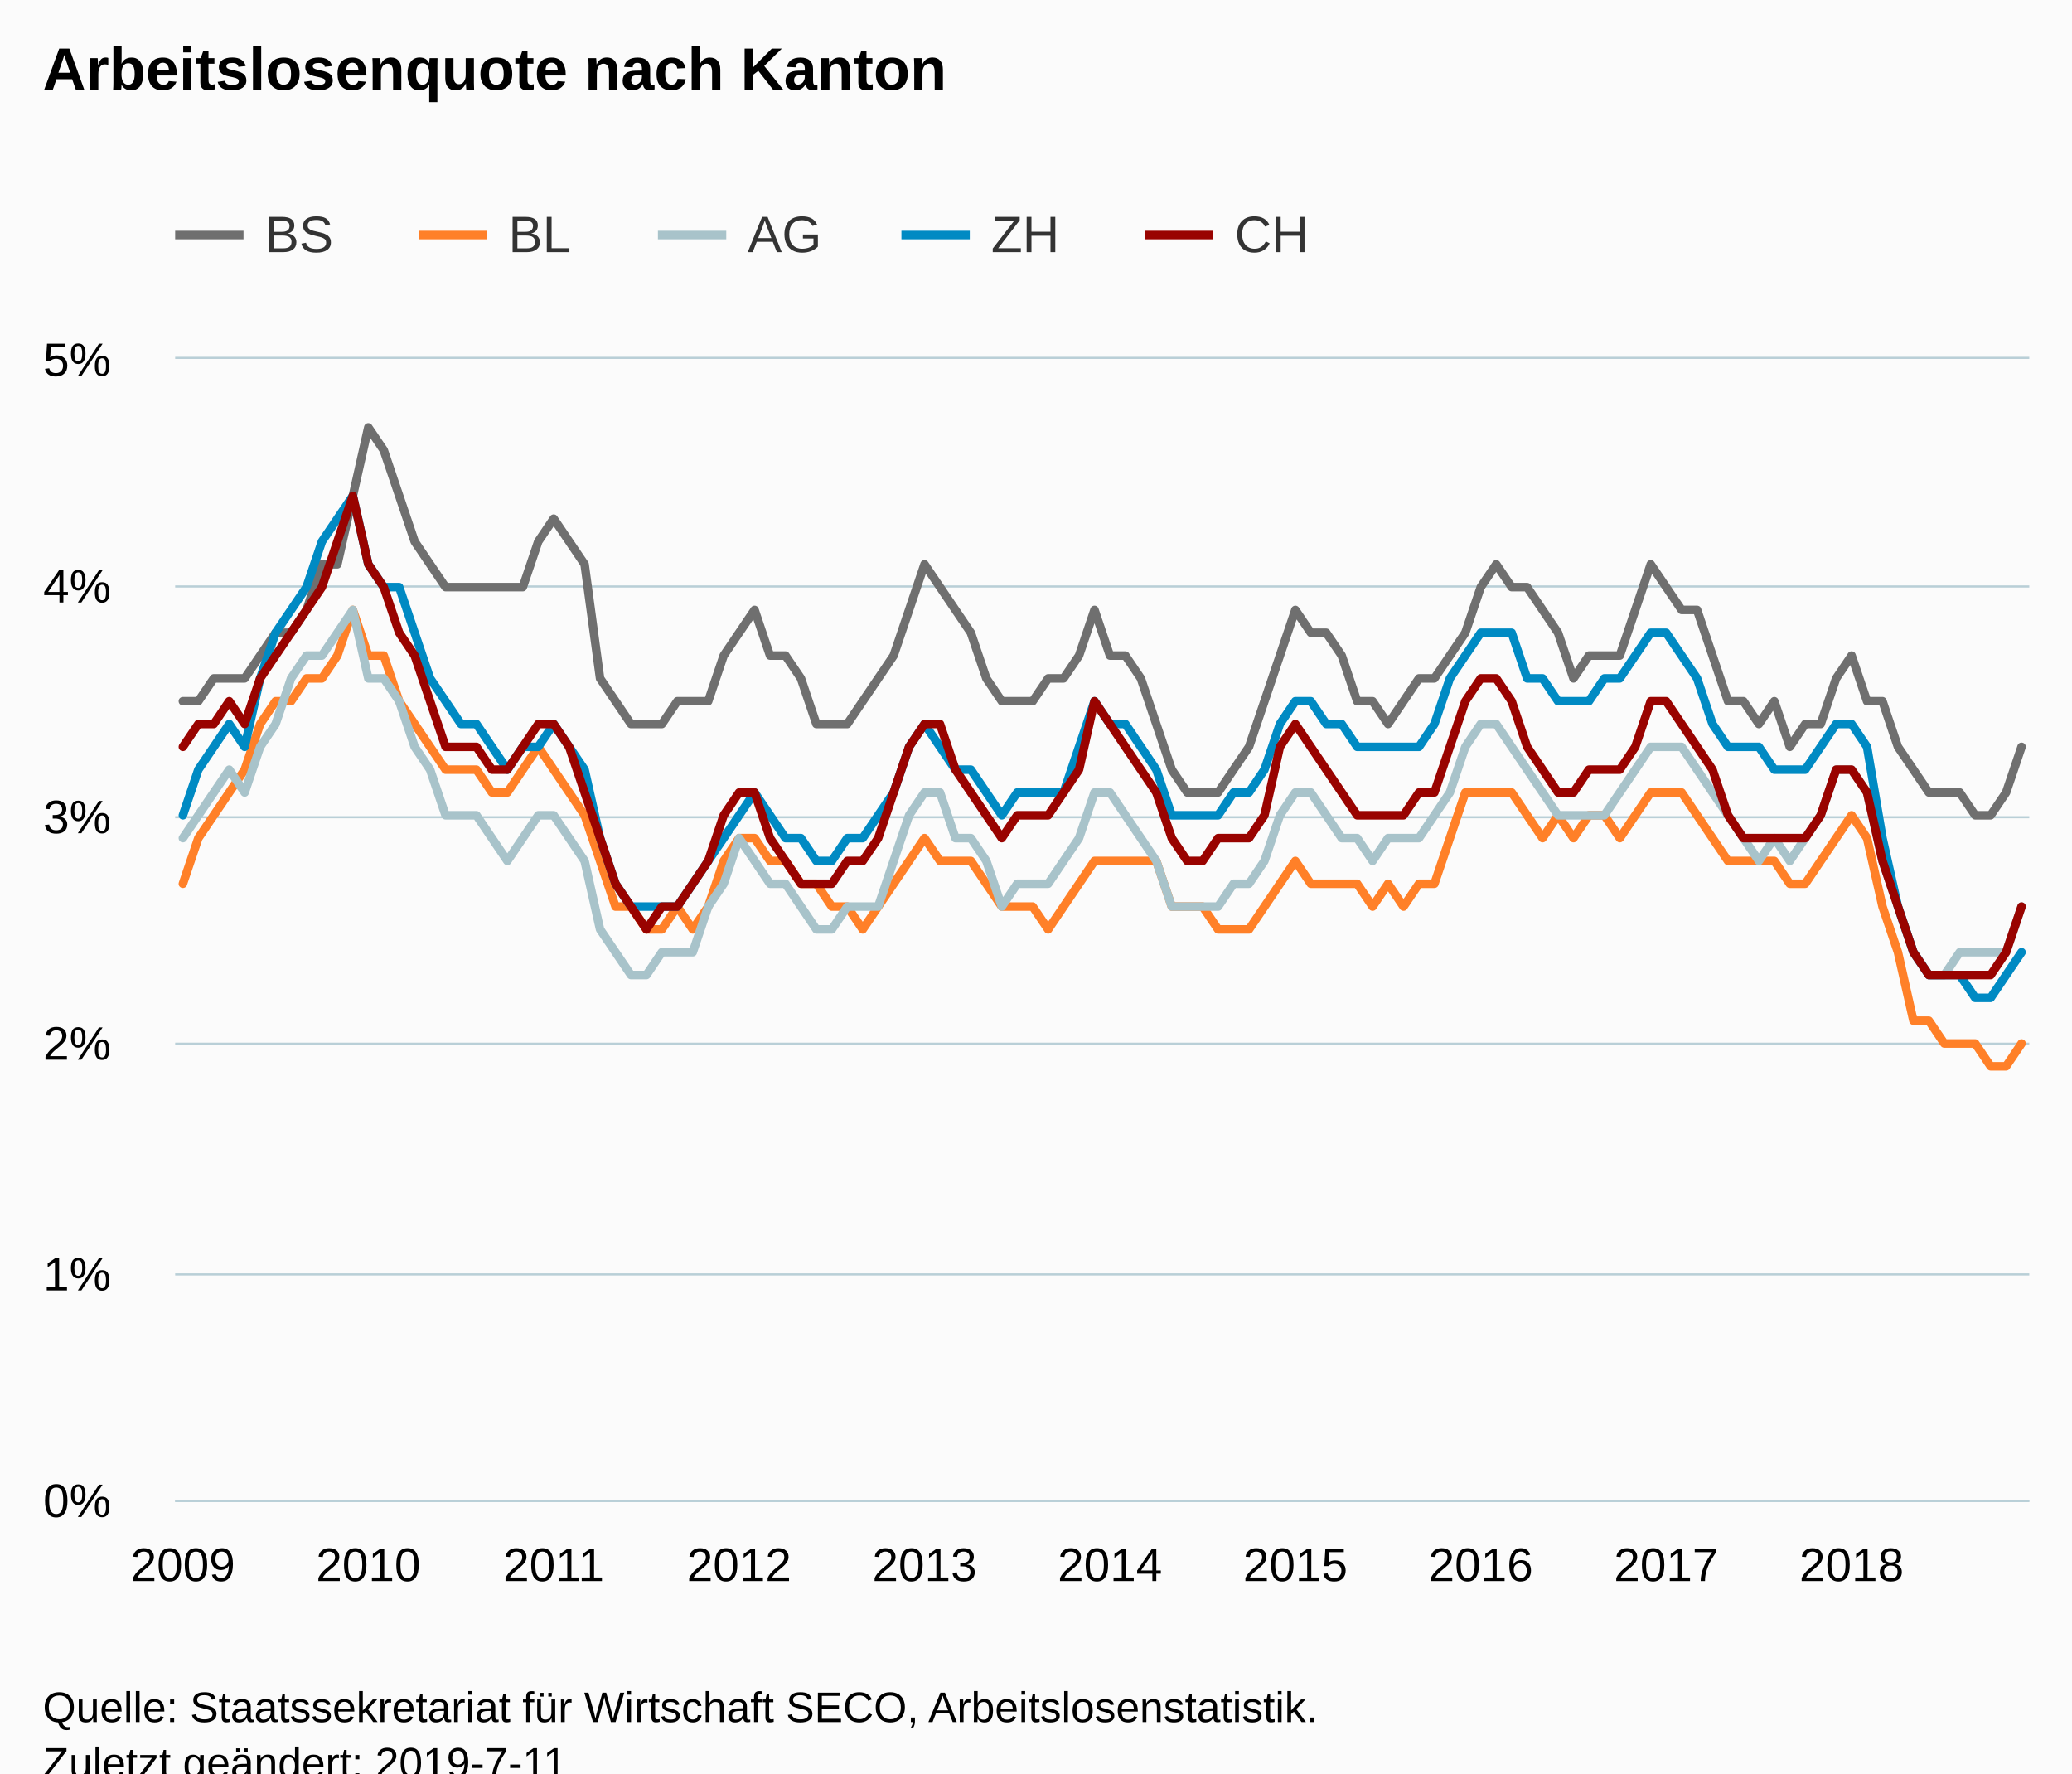
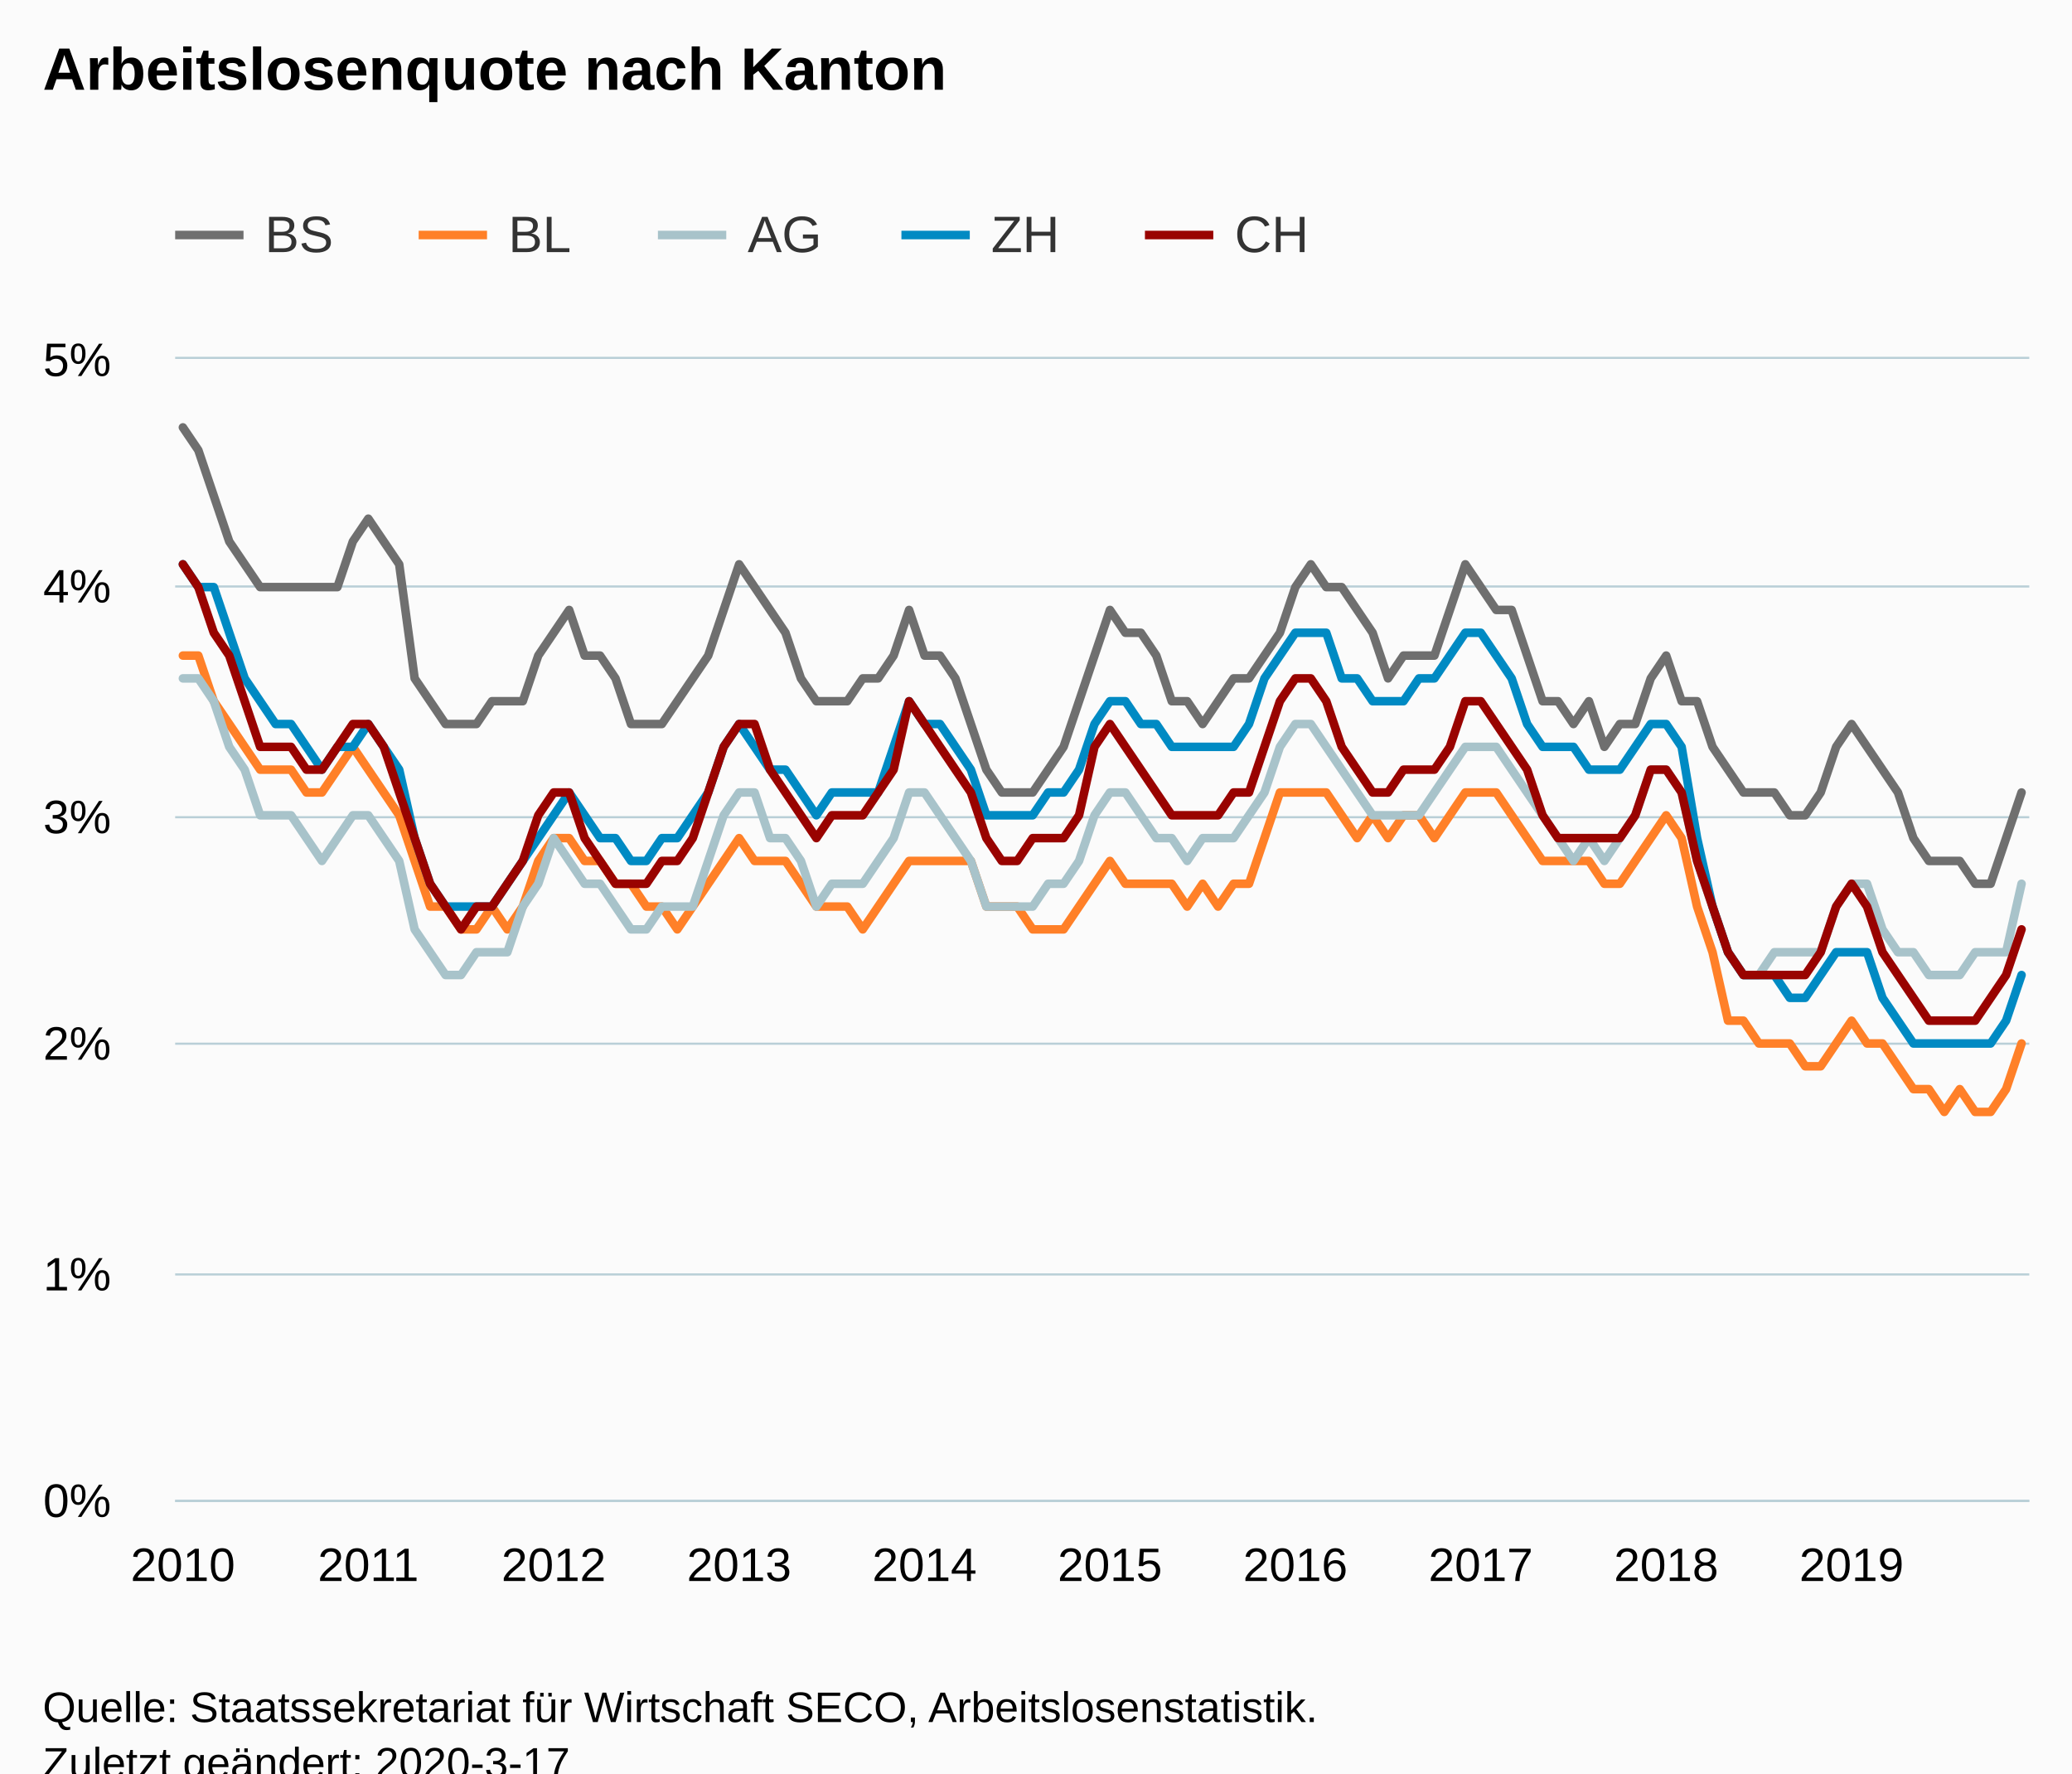
<svg xmlns="http://www.w3.org/2000/svg" version="1.1" class="highcharts-root" style="font-family:Arial;font-size:12px;" viewBox="0 0 485 415">
  <defs>
-     <clipPath id="highcharts-m77hcka-6">
+     <clipPath id="highcharts-1sv0upt-6">
      <rect x="0" y="0" width="434" height="267" fill="none" />
    </clipPath>
-     <clipPath id="highcharts-m77hcka-7">
+     <clipPath id="highcharts-1sv0upt-7">
      <rect x="0" y="0" width="434" height="267" fill="none" />
    </clipPath>
  </defs>
  <rect fill="#fbfbfb" class="highcharts-background" x="0" y="0" width="485" height="428" rx="0" ry="0" />
  <rect fill="none" class="highcharts-plot-background" x="41" y="84" width="434" height="267" />
  <g class="highcharts-pane-group" data-z-index="0" />
  <g class="highcharts-grid highcharts-xaxis-grid " data-z-index="1">
    <path fill="none" data-z-index="1" class="highcharts-grid-line" d="M 42.5 84 L 42.5 351" opacity="1" />
    <path fill="none" data-z-index="1" class="highcharts-grid-line" d="M 85.5 84 L 85.5 351" opacity="1" />
    <path fill="none" data-z-index="1" class="highcharts-grid-line" d="M 129.5 84 L 129.5 351" opacity="1" />
    <path fill="none" data-z-index="1" class="highcharts-grid-line" d="M 172.5 84 L 172.5 351" opacity="1" />
    <path fill="none" data-z-index="1" class="highcharts-grid-line" d="M 215.5 84 L 215.5 351" opacity="1" />
    <path fill="none" data-z-index="1" class="highcharts-grid-line" d="M 259.5 84 L 259.5 351" opacity="1" />
    <path fill="none" data-z-index="1" class="highcharts-grid-line" d="M 302.5 84 L 302.5 351" opacity="1" />
    <path fill="none" data-z-index="1" class="highcharts-grid-line" d="M 346.5 84 L 346.5 351" opacity="1" />
    <path fill="none" data-z-index="1" class="highcharts-grid-line" d="M 389.5 84 L 389.5 351" opacity="1" />
    <path fill="none" data-z-index="1" class="highcharts-grid-line" d="M 432.5 84 L 432.5 351" opacity="1" />
  </g>
  <g class="highcharts-grid highcharts-yaxis-grid " data-z-index="1">
    <path fill="none" stroke="#B9CFD7" stroke-width="0.5" data-z-index="1" class="highcharts-grid-line" d="M 41 351.25 L 475 351.25" opacity="1" />
    <path fill="none" stroke="#B9CFD7" stroke-width="0.5" data-z-index="1" class="highcharts-grid-line" d="M 41 298.25 L 475 298.25" opacity="1" />
    <path fill="none" stroke="#B9CFD7" stroke-width="0.5" data-z-index="1" class="highcharts-grid-line" d="M 41 244.25 L 475 244.25" opacity="1" />
    <path fill="none" stroke="#B9CFD7" stroke-width="0.5" data-z-index="1" class="highcharts-grid-line" d="M 41 191.25 L 475 191.25" opacity="1" />
    <path fill="none" stroke="#B9CFD7" stroke-width="0.5" data-z-index="1" class="highcharts-grid-line" d="M 41 137.25 L 475 137.25" opacity="1" />
    <path fill="none" stroke="#B9CFD7" stroke-width="0.5" data-z-index="1" class="highcharts-grid-line" d="M 41 83.75 L 475 83.75" opacity="1" />
  </g>
  <rect fill="none" class="highcharts-plot-border" data-z-index="1" x="41" y="84" width="434" height="267" />
  <g class="highcharts-axis highcharts-xaxis " data-z-index="2">
    <path fill="none" class="highcharts-axis-line" stroke="#B9CFD7" stroke-width="0.5" data-z-index="7" d="M 41 351.25 L 475 351.25" />
  </g>
  <g class="highcharts-axis highcharts-yaxis " data-z-index="2">
    <path fill="none" class="highcharts-axis-line" data-z-index="7" d="M 41 84 L 41 351" />
  </g>
  <g class="highcharts-series-group" data-z-index="3">
-     <g data-z-index="0.1" class="highcharts-series highcharts-series-0 highcharts-line-series " transform="translate(41,84) scale(1 1)" clip-path="url(#highcharts-m77hcka-7)">
-       <path fill="none" d="M 1.808 80.1 L 5.425 80.1 L 9.042 74.76 L 12.658 74.76 L 16.275 74.76 L 19.892 69.42 L 23.508 64.08 L 27.125 64.08 L 30.742 58.74 L 34.358 48.06 L 37.975 48.06 L 41.592 32.04 L 45.208 16.02 L 48.825 21.36 L 52.442 32.04 L 56.058 42.72 L 59.675 48.06 L 63.292 53.4 L 66.908 53.4 L 70.525 53.4 L 74.142 53.4 L 77.758 53.4 L 81.375 53.4 L 84.992 42.72 L 88.608 37.38 L 92.225 42.72 L 95.842 48.06 L 99.458 74.76 L 103.075 80.1 L 106.692 85.44 L 110.308 85.44 L 113.925 85.44 L 117.542 80.1 L 121.158 80.1 L 124.775 80.1 L 128.392 69.42 L 132.008 64.08 L 135.625 58.74 L 139.242 69.42 L 142.858 69.42 L 146.475 74.76 L 150.092 85.44 L 153.708 85.44 L 157.325 85.44 L 160.942 80.1 L 164.558 74.76 L 168.175 69.42 L 171.792 58.74 L 175.408 48.06 L 179.025 53.4 L 182.642 58.74 L 186.258 64.08 L 189.875 74.76 L 193.492 80.1 L 197.108 80.1 L 200.725 80.1 L 204.342 74.76 L 207.958 74.76 L 211.575 69.42 L 215.192 58.74 L 218.808 69.42 L 222.425 69.42 L 226.042 74.76 L 229.658 85.44 L 233.275 96.12 L 236.892 101.46 L 240.508 101.46 L 244.125 101.46 L 247.742 96.12 L 251.358 90.78 L 254.975 80.1 L 258.592 69.42 L 262.208 58.74 L 265.825 64.08 L 269.442 64.08 L 273.058 69.42 L 276.675 80.1 L 280.292 80.1 L 283.908 85.44 L 287.525 80.1 L 291.142 74.76 L 294.758 74.76 L 298.375 69.42 L 301.992 64.08 L 305.608 53.4 L 309.225 48.06 L 312.842 53.4 L 316.458 53.4 L 320.075 58.74 L 323.692 64.08 L 327.308 74.76 L 330.925 69.42 L 334.542 69.42 L 338.158 69.42 L 341.775 58.74 L 345.392 48.06 L 349.008 53.4 L 352.625 58.74 L 356.242 58.74 L 359.858 69.42 L 363.475 80.1 L 367.092 80.1 L 370.708 85.44 L 374.325 80.1 L 377.942 90.78 L 381.558 85.44 L 385.175 85.44 L 388.792 74.76 L 392.408 69.42 L 396.025 80.1 L 399.642 80.1 L 403.258 90.78 L 406.875 96.12 L 410.492 101.46 L 414.108 101.46 L 417.725 101.46 L 421.342 106.8 L 424.958 106.8 L 428.575 101.46 L 432.192 90.78" class="highcharts-graph" data-z-index="1" stroke="#6F6F6F" stroke-width="2" stroke-linejoin="round" stroke-linecap="round" />
+     <g data-z-index="0.1" class="highcharts-series highcharts-series-0 highcharts-line-series " transform="translate(41,84) scale(1 1)" clip-path="url(#highcharts-1sv0upt-7)">
+       <path fill="none" d="M 1.808 16.02 L 5.425 21.36 L 9.042 32.04 L 12.658 42.72 L 16.275 48.06 L 19.892 53.4 L 23.508 53.4 L 27.125 53.4 L 30.742 53.4 L 34.358 53.4 L 37.975 53.4 L 41.592 42.72 L 45.208 37.38 L 48.825 42.72 L 52.442 48.06 L 56.058 74.76 L 59.675 80.1 L 63.292 85.44 L 66.908 85.44 L 70.525 85.44 L 74.142 80.1 L 77.758 80.1 L 81.375 80.1 L 84.992 69.42 L 88.608 64.08 L 92.225 58.74 L 95.842 69.42 L 99.458 69.42 L 103.075 74.76 L 106.692 85.44 L 110.308 85.44 L 113.925 85.44 L 117.542 80.1 L 121.158 74.76 L 124.775 69.42 L 128.392 58.74 L 132.008 48.06 L 135.625 53.4 L 139.242 58.74 L 142.858 64.08 L 146.475 74.76 L 150.092 80.1 L 153.708 80.1 L 157.325 80.1 L 160.942 74.76 L 164.558 74.76 L 168.175 69.42 L 171.792 58.74 L 175.408 69.42 L 179.025 69.42 L 182.642 74.76 L 186.258 85.44 L 189.875 96.12 L 193.492 101.46 L 197.108 101.46 L 200.725 101.46 L 204.342 96.12 L 207.958 90.78 L 211.575 80.1 L 215.192 69.42 L 218.808 58.74 L 222.425 64.08 L 226.042 64.08 L 229.658 69.42 L 233.275 80.1 L 236.892 80.1 L 240.508 85.44 L 244.125 80.1 L 247.742 74.76 L 251.358 74.76 L 254.975 69.42 L 258.592 64.08 L 262.208 53.4 L 265.825 48.06 L 269.442 53.4 L 273.058 53.4 L 276.675 58.74 L 280.292 64.08 L 283.908 74.76 L 287.525 69.42 L 291.142 69.42 L 294.758 69.42 L 298.375 58.74 L 301.992 48.06 L 305.608 53.4 L 309.225 58.74 L 312.842 58.74 L 316.458 69.42 L 320.075 80.1 L 323.692 80.1 L 327.308 85.44 L 330.925 80.1 L 334.542 90.78 L 338.158 85.44 L 341.775 85.44 L 345.392 74.76 L 349.008 69.42 L 352.625 80.1 L 356.242 80.1 L 359.858 90.78 L 363.475 96.12 L 367.092 101.46 L 370.708 101.46 L 374.325 101.46 L 377.942 106.8 L 381.558 106.8 L 385.175 101.46 L 388.792 90.78 L 392.408 85.44 L 396.025 90.78 L 399.642 96.12 L 403.258 101.46 L 406.875 112.14 L 410.492 117.48 L 414.108 117.48 L 417.725 117.48 L 421.342 122.82 L 424.958 122.82 L 428.575 112.14 L 432.192 101.46" class="highcharts-graph" data-z-index="1" stroke="#6F6F6F" stroke-width="2" stroke-linejoin="round" stroke-linecap="round" />
    </g>
    <g data-z-index="0.1" class="highcharts-markers highcharts-series-0 highcharts-line-series " transform="translate(41,84) scale(1 1)" clip-path="none" />
-     <g data-z-index="0.1" class="highcharts-series highcharts-series-1 highcharts-line-series " transform="translate(41,84) scale(1 1)" clip-path="url(#highcharts-m77hcka-7)">
-       <path fill="none" d="M 1.808 122.82 L 5.425 112.14 L 9.042 106.8 L 12.658 101.46 L 16.275 96.12 L 19.892 85.44 L 23.508 80.1 L 27.125 80.1 L 30.742 74.76 L 34.358 74.76 L 37.975 69.42 L 41.592 58.74 L 45.208 69.42 L 48.825 69.42 L 52.442 80.1 L 56.058 85.44 L 59.675 90.78 L 63.292 96.12 L 66.908 96.12 L 70.525 96.12 L 74.142 101.46 L 77.758 101.46 L 81.375 96.12 L 84.992 90.78 L 88.608 96.12 L 92.225 101.46 L 95.842 106.8 L 99.458 117.48 L 103.075 128.16 L 106.692 128.16 L 110.308 133.5 L 113.925 133.5 L 117.542 128.16 L 121.158 133.5 L 124.775 128.16 L 128.392 117.48 L 132.008 112.14 L 135.625 112.14 L 139.242 117.48 L 142.858 117.48 L 146.475 122.82 L 150.092 122.82 L 153.708 128.16 L 157.325 128.16 L 160.942 133.5 L 164.558 128.16 L 168.175 122.82 L 171.792 117.48 L 175.408 112.14 L 179.025 117.48 L 182.642 117.48 L 186.258 117.48 L 189.875 122.82 L 193.492 128.16 L 197.108 128.16 L 200.725 128.16 L 204.342 133.5 L 207.958 128.16 L 211.575 122.82 L 215.192 117.48 L 218.808 117.48 L 222.425 117.48 L 226.042 117.48 L 229.658 117.48 L 233.275 128.16 L 236.892 128.16 L 240.508 128.16 L 244.125 133.5 L 247.742 133.5 L 251.358 133.5 L 254.975 128.16 L 258.592 122.82 L 262.208 117.48 L 265.825 122.82 L 269.442 122.82 L 273.058 122.82 L 276.675 122.82 L 280.292 128.16 L 283.908 122.82 L 287.525 128.16 L 291.142 122.82 L 294.758 122.82 L 298.375 112.14 L 301.992 101.46 L 305.608 101.46 L 309.225 101.46 L 312.842 101.46 L 316.458 106.8 L 320.075 112.14 L 323.692 106.8 L 327.308 112.14 L 330.925 106.8 L 334.542 106.8 L 338.158 112.14 L 341.775 106.8 L 345.392 101.46 L 349.008 101.46 L 352.625 101.46 L 356.242 106.8 L 359.858 112.14 L 363.475 117.48 L 367.092 117.48 L 370.708 117.48 L 374.325 117.48 L 377.942 122.82 L 381.558 122.82 L 385.175 117.48 L 388.792 112.14 L 392.408 106.8 L 396.025 112.14 L 399.642 128.16 L 403.258 138.84 L 406.875 154.86 L 410.492 154.86 L 414.108 160.2 L 417.725 160.2 L 421.342 160.2 L 424.958 165.54 L 428.575 165.54 L 432.192 160.2" class="highcharts-graph" data-z-index="1" stroke="#FF8028" stroke-width="2" stroke-linejoin="round" stroke-linecap="round" />
+     <g data-z-index="0.1" class="highcharts-series highcharts-series-1 highcharts-line-series " transform="translate(41,84) scale(1 1)" clip-path="url(#highcharts-1sv0upt-7)">
+       <path fill="none" d="M 1.808 69.42 L 5.425 69.42 L 9.042 80.1 L 12.658 85.44 L 16.275 90.78 L 19.892 96.12 L 23.508 96.12 L 27.125 96.12 L 30.742 101.46 L 34.358 101.46 L 37.975 96.12 L 41.592 90.78 L 45.208 96.12 L 48.825 101.46 L 52.442 106.8 L 56.058 117.48 L 59.675 128.16 L 63.292 128.16 L 66.908 133.5 L 70.525 133.5 L 74.142 128.16 L 77.758 133.5 L 81.375 128.16 L 84.992 117.48 L 88.608 112.14 L 92.225 112.14 L 95.842 117.48 L 99.458 117.48 L 103.075 122.82 L 106.692 122.82 L 110.308 128.16 L 113.925 128.16 L 117.542 133.5 L 121.158 128.16 L 124.775 122.82 L 128.392 117.48 L 132.008 112.14 L 135.625 117.48 L 139.242 117.48 L 142.858 117.48 L 146.475 122.82 L 150.092 128.16 L 153.708 128.16 L 157.325 128.16 L 160.942 133.5 L 164.558 128.16 L 168.175 122.82 L 171.792 117.48 L 175.408 117.48 L 179.025 117.48 L 182.642 117.48 L 186.258 117.48 L 189.875 128.16 L 193.492 128.16 L 197.108 128.16 L 200.725 133.5 L 204.342 133.5 L 207.958 133.5 L 211.575 128.16 L 215.192 122.82 L 218.808 117.48 L 222.425 122.82 L 226.042 122.82 L 229.658 122.82 L 233.275 122.82 L 236.892 128.16 L 240.508 122.82 L 244.125 128.16 L 247.742 122.82 L 251.358 122.82 L 254.975 112.14 L 258.592 101.46 L 262.208 101.46 L 265.825 101.46 L 269.442 101.46 L 273.058 106.8 L 276.675 112.14 L 280.292 106.8 L 283.908 112.14 L 287.525 106.8 L 291.142 106.8 L 294.758 112.14 L 298.375 106.8 L 301.992 101.46 L 305.608 101.46 L 309.225 101.46 L 312.842 106.8 L 316.458 112.14 L 320.075 117.48 L 323.692 117.48 L 327.308 117.48 L 330.925 117.48 L 334.542 122.82 L 338.158 122.82 L 341.775 117.48 L 345.392 112.14 L 349.008 106.8 L 352.625 112.14 L 356.242 128.16 L 359.858 138.84 L 363.475 154.86 L 367.092 154.86 L 370.708 160.2 L 374.325 160.2 L 377.942 160.2 L 381.558 165.54 L 385.175 165.54 L 388.792 160.2 L 392.408 154.86 L 396.025 160.2 L 399.642 160.2 L 403.258 165.54 L 406.875 170.88 L 410.492 170.88 L 414.108 176.22 L 417.725 170.88 L 421.342 176.22 L 424.958 176.22 L 428.575 170.88 L 432.192 160.2" class="highcharts-graph" data-z-index="1" stroke="#FF8028" stroke-width="2" stroke-linejoin="round" stroke-linecap="round" />
    </g>
    <g data-z-index="0.1" class="highcharts-markers highcharts-series-1 highcharts-line-series " transform="translate(41,84) scale(1 1)" clip-path="none" />
-     <g data-z-index="0.1" class="highcharts-series highcharts-series-2 highcharts-line-series " transform="translate(41,84) scale(1 1)" clip-path="url(#highcharts-m77hcka-7)">
-       <path fill="none" d="M 1.808 112.14 L 5.425 106.8 L 9.042 101.46 L 12.658 96.12 L 16.275 101.46 L 19.892 90.78 L 23.508 85.44 L 27.125 74.76 L 30.742 69.42 L 34.358 69.42 L 37.975 64.08 L 41.592 58.74 L 45.208 74.76 L 48.825 74.76 L 52.442 80.1 L 56.058 90.78 L 59.675 96.12 L 63.292 106.8 L 66.908 106.8 L 70.525 106.8 L 74.142 112.14 L 77.758 117.48 L 81.375 112.14 L 84.992 106.8 L 88.608 106.8 L 92.225 112.14 L 95.842 117.48 L 99.458 133.5 L 103.075 138.84 L 106.692 144.18 L 110.308 144.18 L 113.925 138.84 L 117.542 138.84 L 121.158 138.84 L 124.775 128.16 L 128.392 122.82 L 132.008 112.14 L 135.625 117.48 L 139.242 122.82 L 142.858 122.82 L 146.475 128.16 L 150.092 133.5 L 153.708 133.5 L 157.325 128.16 L 160.942 128.16 L 164.558 128.16 L 168.175 117.48 L 171.792 106.8 L 175.408 101.46 L 179.025 101.46 L 182.642 112.14 L 186.258 112.14 L 189.875 117.48 L 193.492 128.16 L 197.108 122.82 L 200.725 122.82 L 204.342 122.82 L 207.958 117.48 L 211.575 112.14 L 215.192 101.46 L 218.808 101.46 L 222.425 106.8 L 226.042 112.14 L 229.658 117.48 L 233.275 128.16 L 236.892 128.16 L 240.508 128.16 L 244.125 128.16 L 247.742 122.82 L 251.358 122.82 L 254.975 117.48 L 258.592 106.8 L 262.208 101.46 L 265.825 101.46 L 269.442 106.8 L 273.058 112.14 L 276.675 112.14 L 280.292 117.48 L 283.908 112.14 L 287.525 112.14 L 291.142 112.14 L 294.758 106.8 L 298.375 101.46 L 301.992 90.78 L 305.608 85.44 L 309.225 85.44 L 312.842 90.78 L 316.458 96.12 L 320.075 101.46 L 323.692 106.8 L 327.308 106.8 L 330.925 106.8 L 334.542 106.8 L 338.158 101.46 L 341.775 96.12 L 345.392 90.78 L 349.008 90.78 L 352.625 90.78 L 356.242 96.12 L 359.858 101.46 L 363.475 106.8 L 367.092 112.14 L 370.708 117.48 L 374.325 112.14 L 377.942 117.48 L 381.558 112.14 L 385.175 106.8 L 388.792 96.12 L 392.408 96.12 L 396.025 101.46 L 399.642 117.48 L 403.258 128.16 L 406.875 138.84 L 410.492 144.18 L 414.108 144.18 L 417.725 138.84 L 421.342 138.84 L 424.958 138.84 L 428.575 138.84 L 432.192 128.16" class="highcharts-graph" data-z-index="1" stroke="#A8C3CA" stroke-width="2" stroke-linejoin="round" stroke-linecap="round" />
+     <g data-z-index="0.1" class="highcharts-series highcharts-series-2 highcharts-line-series " transform="translate(41,84) scale(1 1)" clip-path="url(#highcharts-1sv0upt-7)">
+       <path fill="none" d="M 1.808 74.76 L 5.425 74.76 L 9.042 80.1 L 12.658 90.78 L 16.275 96.12 L 19.892 106.8 L 23.508 106.8 L 27.125 106.8 L 30.742 112.14 L 34.358 117.48 L 37.975 112.14 L 41.592 106.8 L 45.208 106.8 L 48.825 112.14 L 52.442 117.48 L 56.058 133.5 L 59.675 138.84 L 63.292 144.18 L 66.908 144.18 L 70.525 138.84 L 74.142 138.84 L 77.758 138.84 L 81.375 128.16 L 84.992 122.82 L 88.608 112.14 L 92.225 117.48 L 95.842 122.82 L 99.458 122.82 L 103.075 128.16 L 106.692 133.5 L 110.308 133.5 L 113.925 128.16 L 117.542 128.16 L 121.158 128.16 L 124.775 117.48 L 128.392 106.8 L 132.008 101.46 L 135.625 101.46 L 139.242 112.14 L 142.858 112.14 L 146.475 117.48 L 150.092 128.16 L 153.708 122.82 L 157.325 122.82 L 160.942 122.82 L 164.558 117.48 L 168.175 112.14 L 171.792 101.46 L 175.408 101.46 L 179.025 106.8 L 182.642 112.14 L 186.258 117.48 L 189.875 128.16 L 193.492 128.16 L 197.108 128.16 L 200.725 128.16 L 204.342 122.82 L 207.958 122.82 L 211.575 117.48 L 215.192 106.8 L 218.808 101.46 L 222.425 101.46 L 226.042 106.8 L 229.658 112.14 L 233.275 112.14 L 236.892 117.48 L 240.508 112.14 L 244.125 112.14 L 247.742 112.14 L 251.358 106.8 L 254.975 101.46 L 258.592 90.78 L 262.208 85.44 L 265.825 85.44 L 269.442 90.78 L 273.058 96.12 L 276.675 101.46 L 280.292 106.8 L 283.908 106.8 L 287.525 106.8 L 291.142 106.8 L 294.758 101.46 L 298.375 96.12 L 301.992 90.78 L 305.608 90.78 L 309.225 90.78 L 312.842 96.12 L 316.458 101.46 L 320.075 106.8 L 323.692 112.14 L 327.308 117.48 L 330.925 112.14 L 334.542 117.48 L 338.158 112.14 L 341.775 106.8 L 345.392 96.12 L 349.008 96.12 L 352.625 101.46 L 356.242 117.48 L 359.858 128.16 L 363.475 138.84 L 367.092 144.18 L 370.708 144.18 L 374.325 138.84 L 377.942 138.84 L 381.558 138.84 L 385.175 138.84 L 388.792 128.16 L 392.408 122.82 L 396.025 122.82 L 399.642 133.5 L 403.258 138.84 L 406.875 138.84 L 410.492 144.18 L 414.108 144.18 L 417.725 144.18 L 421.342 138.84 L 424.958 138.84 L 428.575 138.84 L 432.192 122.82" class="highcharts-graph" data-z-index="1" stroke="#A8C3CA" stroke-width="2" stroke-linejoin="round" stroke-linecap="round" />
    </g>
    <g data-z-index="0.1" class="highcharts-markers highcharts-series-2 highcharts-line-series " transform="translate(41,84) scale(1 1)" clip-path="none" />
-     <g data-z-index="0.1" class="highcharts-series highcharts-series-3 highcharts-line-series " transform="translate(41,84) scale(1 1)" clip-path="url(#highcharts-m77hcka-7)">
-       <path fill="none" d="M 1.808 106.8 L 5.425 96.12 L 9.042 90.78 L 12.658 85.44 L 16.275 90.78 L 19.892 74.76 L 23.508 64.08 L 27.125 58.74 L 30.742 53.4 L 34.358 42.72 L 37.975 37.38 L 41.592 32.04 L 45.208 48.06 L 48.825 53.4 L 52.442 53.4 L 56.058 64.08 L 59.675 74.76 L 63.292 80.1 L 66.908 85.44 L 70.525 85.44 L 74.142 90.78 L 77.758 96.12 L 81.375 90.78 L 84.992 90.78 L 88.608 85.44 L 92.225 90.78 L 95.842 96.12 L 99.458 112.14 L 103.075 122.82 L 106.692 128.16 L 110.308 128.16 L 113.925 128.16 L 117.542 128.16 L 121.158 122.82 L 124.775 117.48 L 128.392 112.14 L 132.008 106.8 L 135.625 101.46 L 139.242 106.8 L 142.858 112.14 L 146.475 112.14 L 150.092 117.48 L 153.708 117.48 L 157.325 112.14 L 160.942 112.14 L 164.558 106.8 L 168.175 101.46 L 171.792 90.78 L 175.408 85.44 L 179.025 90.78 L 182.642 96.12 L 186.258 96.12 L 189.875 101.46 L 193.492 106.8 L 197.108 101.46 L 200.725 101.46 L 204.342 101.46 L 207.958 101.46 L 211.575 90.78 L 215.192 80.1 L 218.808 85.44 L 222.425 85.44 L 226.042 90.78 L 229.658 96.12 L 233.275 106.8 L 236.892 106.8 L 240.508 106.8 L 244.125 106.8 L 247.742 101.46 L 251.358 101.46 L 254.975 96.12 L 258.592 85.44 L 262.208 80.1 L 265.825 80.1 L 269.442 85.44 L 273.058 85.44 L 276.675 90.78 L 280.292 90.78 L 283.908 90.78 L 287.525 90.78 L 291.142 90.78 L 294.758 85.44 L 298.375 74.76 L 301.992 69.42 L 305.608 64.08 L 309.225 64.08 L 312.842 64.08 L 316.458 74.76 L 320.075 74.76 L 323.692 80.1 L 327.308 80.1 L 330.925 80.1 L 334.542 74.76 L 338.158 74.76 L 341.775 69.42 L 345.392 64.08 L 349.008 64.08 L 352.625 69.42 L 356.242 74.76 L 359.858 85.44 L 363.475 90.78 L 367.092 90.78 L 370.708 90.78 L 374.325 96.12 L 377.942 96.12 L 381.558 96.12 L 385.175 90.78 L 388.792 85.44 L 392.408 85.44 L 396.025 90.78 L 399.642 112.14 L 403.258 128.16 L 406.875 138.84 L 410.492 144.18 L 414.108 144.18 L 417.725 144.18 L 421.342 149.52 L 424.958 149.52 L 428.575 144.18 L 432.192 138.84" class="highcharts-graph" data-z-index="1" stroke="#008AC3" stroke-width="2" stroke-linejoin="round" stroke-linecap="round" />
+     <g data-z-index="0.1" class="highcharts-series highcharts-series-3 highcharts-line-series " transform="translate(41,84) scale(1 1)" clip-path="url(#highcharts-1sv0upt-7)">
+       <path fill="none" d="M 1.808 48.06 L 5.425 53.4 L 9.042 53.4 L 12.658 64.08 L 16.275 74.76 L 19.892 80.1 L 23.508 85.44 L 27.125 85.44 L 30.742 90.78 L 34.358 96.12 L 37.975 90.78 L 41.592 90.78 L 45.208 85.44 L 48.825 90.78 L 52.442 96.12 L 56.058 112.14 L 59.675 122.82 L 63.292 128.16 L 66.908 128.16 L 70.525 128.16 L 74.142 128.16 L 77.758 122.82 L 81.375 117.48 L 84.992 112.14 L 88.608 106.8 L 92.225 101.46 L 95.842 106.8 L 99.458 112.14 L 103.075 112.14 L 106.692 117.48 L 110.308 117.48 L 113.925 112.14 L 117.542 112.14 L 121.158 106.8 L 124.775 101.46 L 128.392 90.78 L 132.008 85.44 L 135.625 90.78 L 139.242 96.12 L 142.858 96.12 L 146.475 101.46 L 150.092 106.8 L 153.708 101.46 L 157.325 101.46 L 160.942 101.46 L 164.558 101.46 L 168.175 90.78 L 171.792 80.1 L 175.408 85.44 L 179.025 85.44 L 182.642 90.78 L 186.258 96.12 L 189.875 106.8 L 193.492 106.8 L 197.108 106.8 L 200.725 106.8 L 204.342 101.46 L 207.958 101.46 L 211.575 96.12 L 215.192 85.44 L 218.808 80.1 L 222.425 80.1 L 226.042 85.44 L 229.658 85.44 L 233.275 90.78 L 236.892 90.78 L 240.508 90.78 L 244.125 90.78 L 247.742 90.78 L 251.358 85.44 L 254.975 74.76 L 258.592 69.42 L 262.208 64.08 L 265.825 64.08 L 269.442 64.08 L 273.058 74.76 L 276.675 74.76 L 280.292 80.1 L 283.908 80.1 L 287.525 80.1 L 291.142 74.76 L 294.758 74.76 L 298.375 69.42 L 301.992 64.08 L 305.608 64.08 L 309.225 69.42 L 312.842 74.76 L 316.458 85.44 L 320.075 90.78 L 323.692 90.78 L 327.308 90.78 L 330.925 96.12 L 334.542 96.12 L 338.158 96.12 L 341.775 90.78 L 345.392 85.44 L 349.008 85.44 L 352.625 90.78 L 356.242 112.14 L 359.858 128.16 L 363.475 138.84 L 367.092 144.18 L 370.708 144.18 L 374.325 144.18 L 377.942 149.52 L 381.558 149.52 L 385.175 144.18 L 388.792 138.84 L 392.408 138.84 L 396.025 138.84 L 399.642 149.52 L 403.258 154.86 L 406.875 160.2 L 410.492 160.2 L 414.108 160.2 L 417.725 160.2 L 421.342 160.2 L 424.958 160.2 L 428.575 154.86 L 432.192 144.18" class="highcharts-graph" data-z-index="1" stroke="#008AC3" stroke-width="2" stroke-linejoin="round" stroke-linecap="round" />
    </g>
    <g data-z-index="0.1" class="highcharts-markers highcharts-series-3 highcharts-line-series " transform="translate(41,84) scale(1 1)" clip-path="none" />
-     <g data-z-index="0.1" class="highcharts-series highcharts-series-4 highcharts-line-series " transform="translate(41,84) scale(1 1)" clip-path="url(#highcharts-m77hcka-7)">
-       <path fill="none" d="M 1.808 90.78 L 5.425 85.44 L 9.042 85.44 L 12.658 80.1 L 16.275 85.44 L 19.892 74.76 L 23.508 69.42 L 27.125 64.08 L 30.742 58.74 L 34.358 53.4 L 37.975 42.72 L 41.592 32.04 L 45.208 48.06 L 48.825 53.4 L 52.442 64.08 L 56.058 69.42 L 59.675 80.1 L 63.292 90.78 L 66.908 90.78 L 70.525 90.78 L 74.142 96.12 L 77.758 96.12 L 81.375 90.78 L 84.992 85.44 L 88.608 85.44 L 92.225 90.78 L 95.842 101.46 L 99.458 112.14 L 103.075 122.82 L 106.692 128.16 L 110.308 133.5 L 113.925 128.16 L 117.542 128.16 L 121.158 122.82 L 124.775 117.48 L 128.392 106.8 L 132.008 101.46 L 135.625 101.46 L 139.242 112.14 L 142.858 117.48 L 146.475 122.82 L 150.092 122.82 L 153.708 122.82 L 157.325 117.48 L 160.942 117.48 L 164.558 112.14 L 168.175 101.46 L 171.792 90.78 L 175.408 85.44 L 179.025 85.44 L 182.642 96.12 L 186.258 101.46 L 189.875 106.8 L 193.492 112.14 L 197.108 106.8 L 200.725 106.8 L 204.342 106.8 L 207.958 101.46 L 211.575 96.12 L 215.192 80.1 L 218.808 85.44 L 222.425 90.78 L 226.042 96.12 L 229.658 101.46 L 233.275 112.14 L 236.892 117.48 L 240.508 117.48 L 244.125 112.14 L 247.742 112.14 L 251.358 112.14 L 254.975 106.8 L 258.592 90.78 L 262.208 85.44 L 265.825 90.78 L 269.442 96.12 L 273.058 101.46 L 276.675 106.8 L 280.292 106.8 L 283.908 106.8 L 287.525 106.8 L 291.142 101.46 L 294.758 101.46 L 298.375 90.78 L 301.992 80.1 L 305.608 74.76 L 309.225 74.76 L 312.842 80.1 L 316.458 90.78 L 320.075 96.12 L 323.692 101.46 L 327.308 101.46 L 330.925 96.12 L 334.542 96.12 L 338.158 96.12 L 341.775 90.78 L 345.392 80.1 L 349.008 80.1 L 352.625 85.44 L 356.242 90.78 L 359.858 96.12 L 363.475 106.8 L 367.092 112.14 L 370.708 112.14 L 374.325 112.14 L 377.942 112.14 L 381.558 112.14 L 385.175 106.8 L 388.792 96.12 L 392.408 96.12 L 396.025 101.46 L 399.642 117.48 L 403.258 128.16 L 406.875 138.84 L 410.492 144.18 L 414.108 144.18 L 417.725 144.18 L 421.342 144.18 L 424.958 144.18 L 428.575 138.84 L 432.192 128.16" class="highcharts-graph" data-z-index="1" stroke="#990300" stroke-width="2" stroke-linejoin="round" stroke-linecap="round" />
+     <g data-z-index="0.1" class="highcharts-series highcharts-series-4 highcharts-line-series " transform="translate(41,84) scale(1 1)" clip-path="url(#highcharts-1sv0upt-7)">
+       <path fill="none" d="M 1.808 48.06 L 5.425 53.4 L 9.042 64.08 L 12.658 69.42 L 16.275 80.1 L 19.892 90.78 L 23.508 90.78 L 27.125 90.78 L 30.742 96.12 L 34.358 96.12 L 37.975 90.78 L 41.592 85.44 L 45.208 85.44 L 48.825 90.78 L 52.442 101.46 L 56.058 112.14 L 59.675 122.82 L 63.292 128.16 L 66.908 133.5 L 70.525 128.16 L 74.142 128.16 L 77.758 122.82 L 81.375 117.48 L 84.992 106.8 L 88.608 101.46 L 92.225 101.46 L 95.842 112.14 L 99.458 117.48 L 103.075 122.82 L 106.692 122.82 L 110.308 122.82 L 113.925 117.48 L 117.542 117.48 L 121.158 112.14 L 124.775 101.46 L 128.392 90.78 L 132.008 85.44 L 135.625 85.44 L 139.242 96.12 L 142.858 101.46 L 146.475 106.8 L 150.092 112.14 L 153.708 106.8 L 157.325 106.8 L 160.942 106.8 L 164.558 101.46 L 168.175 96.12 L 171.792 80.1 L 175.408 85.44 L 179.025 90.78 L 182.642 96.12 L 186.258 101.46 L 189.875 112.14 L 193.492 117.48 L 197.108 117.48 L 200.725 112.14 L 204.342 112.14 L 207.958 112.14 L 211.575 106.8 L 215.192 90.78 L 218.808 85.44 L 222.425 90.78 L 226.042 96.12 L 229.658 101.46 L 233.275 106.8 L 236.892 106.8 L 240.508 106.8 L 244.125 106.8 L 247.742 101.46 L 251.358 101.46 L 254.975 90.78 L 258.592 80.1 L 262.208 74.76 L 265.825 74.76 L 269.442 80.1 L 273.058 90.78 L 276.675 96.12 L 280.292 101.46 L 283.908 101.46 L 287.525 96.12 L 291.142 96.12 L 294.758 96.12 L 298.375 90.78 L 301.992 80.1 L 305.608 80.1 L 309.225 85.44 L 312.842 90.78 L 316.458 96.12 L 320.075 106.8 L 323.692 112.14 L 327.308 112.14 L 330.925 112.14 L 334.542 112.14 L 338.158 112.14 L 341.775 106.8 L 345.392 96.12 L 349.008 96.12 L 352.625 101.46 L 356.242 117.48 L 359.858 128.16 L 363.475 138.84 L 367.092 144.18 L 370.708 144.18 L 374.325 144.18 L 377.942 144.18 L 381.558 144.18 L 385.175 138.84 L 388.792 128.16 L 392.408 122.82 L 396.025 128.16 L 399.642 138.84 L 403.258 144.18 L 406.875 149.52 L 410.492 154.86 L 414.108 154.86 L 417.725 154.86 L 421.342 154.86 L 424.958 149.52 L 428.575 144.18 L 432.192 133.5" class="highcharts-graph" data-z-index="1" stroke="#990300" stroke-width="2" stroke-linejoin="round" stroke-linecap="round" />
    </g>
    <g data-z-index="0.1" class="highcharts-markers highcharts-series-4 highcharts-line-series " transform="translate(41,84) scale(1 1)" clip-path="none" />
  </g>
  <text x="10" text-anchor="start" class="highcharts-title" data-z-index="4" style="color:#000000;font-size:14px;font-weight:bold;fill:#000000;" y="21">
    <tspan>Arbeitslosenquote nach Kanton</tspan>
  </text>
  <text x="10" text-anchor="start" class="highcharts-subtitle" data-z-index="4" style="color:#000000;font-size:12px;font-weight:normal;font-family:Arial;fill:#000000;" y="40" />
  <g class="highcharts-legend" data-z-index="7" transform="translate(33,41)">
    <rect fill="none" class="highcharts-legend-box" rx="0" ry="0" x="0" y="0" width="282" height="31" visibility="visible" />
    <g data-z-index="1">
      <g>
        <g class="highcharts-legend-item highcharts-line-series highcharts-color-undefined highcharts-series-0" data-z-index="1" transform="translate(8,3)">
          <path fill="none" d="M 0 11 L 16 11" class="highcharts-graph" stroke="#6F6F6F" stroke-width="2" />
          <text x="21" style="color:#333333;font-size:12px;font-weight:normal;cursor:pointer;fill:#333333;" text-anchor="start" data-z-index="2" y="15">
            <tspan>BS</tspan>
          </text>
        </g>
        <g class="highcharts-legend-item highcharts-line-series highcharts-color-undefined highcharts-series-1" data-z-index="1" transform="translate(65,3)">
          <path fill="none" d="M 0 11 L 16 11" class="highcharts-graph" stroke="#FF8028" stroke-width="2" />
          <text x="21" y="15" style="color:#333333;font-size:12px;font-weight:normal;cursor:pointer;fill:#333333;" text-anchor="start" data-z-index="2">
            <tspan>BL</tspan>
          </text>
        </g>
        <g class="highcharts-legend-item highcharts-line-series highcharts-color-undefined highcharts-series-2" data-z-index="1" transform="translate(121,3)">
          <path fill="none" d="M 0 11 L 16 11" class="highcharts-graph" stroke="#A8C3CA" stroke-width="2" />
          <text x="21" y="15" style="color:#333333;font-size:12px;font-weight:normal;cursor:pointer;fill:#333333;" text-anchor="start" data-z-index="2">
            <tspan>AG</tspan>
          </text>
        </g>
        <g class="highcharts-legend-item highcharts-line-series highcharts-color-undefined highcharts-series-3" data-z-index="1" transform="translate(178,3)">
          <path fill="none" d="M 0 11 L 16 11" class="highcharts-graph" stroke="#008AC3" stroke-width="2" />
          <text x="21" y="15" style="color:#333333;font-size:12px;font-weight:normal;cursor:pointer;fill:#333333;" text-anchor="start" data-z-index="2">
            <tspan>ZH</tspan>
          </text>
        </g>
        <g class="highcharts-legend-item highcharts-line-series highcharts-color-undefined highcharts-series-4" data-z-index="1" transform="translate(235,3)">
          <path fill="none" d="M 0 11 L 16 11" class="highcharts-graph" stroke="#990300" stroke-width="2" />
          <text x="21" y="15" style="color:#333333;font-size:12px;font-weight:normal;cursor:pointer;fill:#333333;" text-anchor="start" data-z-index="2">
            <tspan>CH</tspan>
          </text>
        </g>
      </g>
    </g>
  </g>
  <g class="highcharts-axis-labels highcharts-xaxis-labels " data-z-index="7">
-     <text x="42.808" style="color:#000000;cursor:default;font-size:11px;fill:#000000;" text-anchor="middle" transform="translate(0,0)" y="370" opacity="1">2009</text>
-     <text x="86.208" style="color:#000000;cursor:default;font-size:11px;fill:#000000;" text-anchor="middle" transform="translate(0,0)" y="370" opacity="1">2010</text>
-     <text x="129.608" style="color:#000000;cursor:default;font-size:11px;fill:#000000;" text-anchor="middle" transform="translate(0,0)" y="370" opacity="1">2011</text>
-     <text x="173.008" style="color:#000000;cursor:default;font-size:11px;fill:#000000;" text-anchor="middle" transform="translate(0,0)" y="370" opacity="1">2012</text>
-     <text x="216.408" style="color:#000000;cursor:default;font-size:11px;fill:#000000;" text-anchor="middle" transform="translate(0,0)" y="370" opacity="1">2013</text>
-     <text x="259.808" style="color:#000000;cursor:default;font-size:11px;fill:#000000;" text-anchor="middle" transform="translate(0,0)" y="370" opacity="1">2014</text>
-     <text x="303.208" style="color:#000000;cursor:default;font-size:11px;fill:#000000;" text-anchor="middle" transform="translate(0,0)" y="370" opacity="1">2015</text>
-     <text x="346.608" style="color:#000000;cursor:default;font-size:11px;fill:#000000;" text-anchor="middle" transform="translate(0,0)" y="370" opacity="1">2016</text>
-     <text x="390.008" style="color:#000000;cursor:default;font-size:11px;fill:#000000;" text-anchor="middle" transform="translate(0,0)" y="370" opacity="1">2017</text>
-     <text x="433.408" style="color:#000000;cursor:default;font-size:11px;fill:#000000;" text-anchor="middle" transform="translate(0,0)" y="370" opacity="1">2018</text>
+     <text x="42.808" style="color:#000000;cursor:default;font-size:11px;fill:#000000;" text-anchor="middle" transform="translate(0,0)" y="370" opacity="1">2010</text>
+     <text x="86.208" style="color:#000000;cursor:default;font-size:11px;fill:#000000;" text-anchor="middle" transform="translate(0,0)" y="370" opacity="1">2011</text>
+     <text x="129.608" style="color:#000000;cursor:default;font-size:11px;fill:#000000;" text-anchor="middle" transform="translate(0,0)" y="370" opacity="1">2012</text>
+     <text x="173.008" style="color:#000000;cursor:default;font-size:11px;fill:#000000;" text-anchor="middle" transform="translate(0,0)" y="370" opacity="1">2013</text>
+     <text x="216.408" style="color:#000000;cursor:default;font-size:11px;fill:#000000;" text-anchor="middle" transform="translate(0,0)" y="370" opacity="1">2014</text>
+     <text x="259.808" style="color:#000000;cursor:default;font-size:11px;fill:#000000;" text-anchor="middle" transform="translate(0,0)" y="370" opacity="1">2015</text>
+     <text x="303.208" style="color:#000000;cursor:default;font-size:11px;fill:#000000;" text-anchor="middle" transform="translate(0,0)" y="370" opacity="1">2016</text>
+     <text x="346.608" style="color:#000000;cursor:default;font-size:11px;fill:#000000;" text-anchor="middle" transform="translate(0,0)" y="370" opacity="1">2017</text>
+     <text x="390.008" style="color:#000000;cursor:default;font-size:11px;fill:#000000;" text-anchor="middle" transform="translate(0,0)" y="370" opacity="1">2018</text>
+     <text x="433.408" style="color:#000000;cursor:default;font-size:11px;fill:#000000;" text-anchor="middle" transform="translate(0,0)" y="370" opacity="1">2019</text>
  </g>
  <g class="highcharts-axis-labels highcharts-yaxis-labels " data-z-index="7">
    <text x="26" style="color:#000000;cursor:default;font-size:11px;fill:#000000;" text-anchor="end" transform="translate(0,0)" y="355" opacity="1">0%</text>
    <text x="26" style="color:#000000;cursor:default;font-size:11px;fill:#000000;" text-anchor="end" transform="translate(0,0)" y="302" opacity="1">1%</text>
    <text x="26" style="color:#000000;cursor:default;font-size:11px;fill:#000000;" text-anchor="end" transform="translate(0,0)" y="248" opacity="1">2%</text>
    <text x="26" style="color:#000000;cursor:default;font-size:11px;fill:#000000;" text-anchor="end" transform="translate(0,0)" y="195" opacity="1">3%</text>
    <text x="26" style="color:#000000;cursor:default;font-size:11px;fill:#000000;" text-anchor="end" transform="translate(0,0)" y="141" opacity="1">4%</text>
    <text x="26" style="color:#000000;cursor:default;font-size:11px;fill:#000000;" text-anchor="end" transform="translate(0,0)" y="88" opacity="1">5%</text>
  </g>
  <text x="10" class="highcharts-credits" text-anchor="start" data-z-index="8" style="cursor:default;color:#000000;font-size:10px;fill:#000000;" y="403">
    <tspan>Quelle: Staatssekretariat für Wirtschaft SECO, Arbeitslosenstatistik.</tspan>
-     <tspan x="10" dy="13">Zuletzt geändert: 2019-7-11</tspan>
+     <tspan x="10" dy="13">Zuletzt geändert: 2020-3-17</tspan>
  </text>
</svg>
